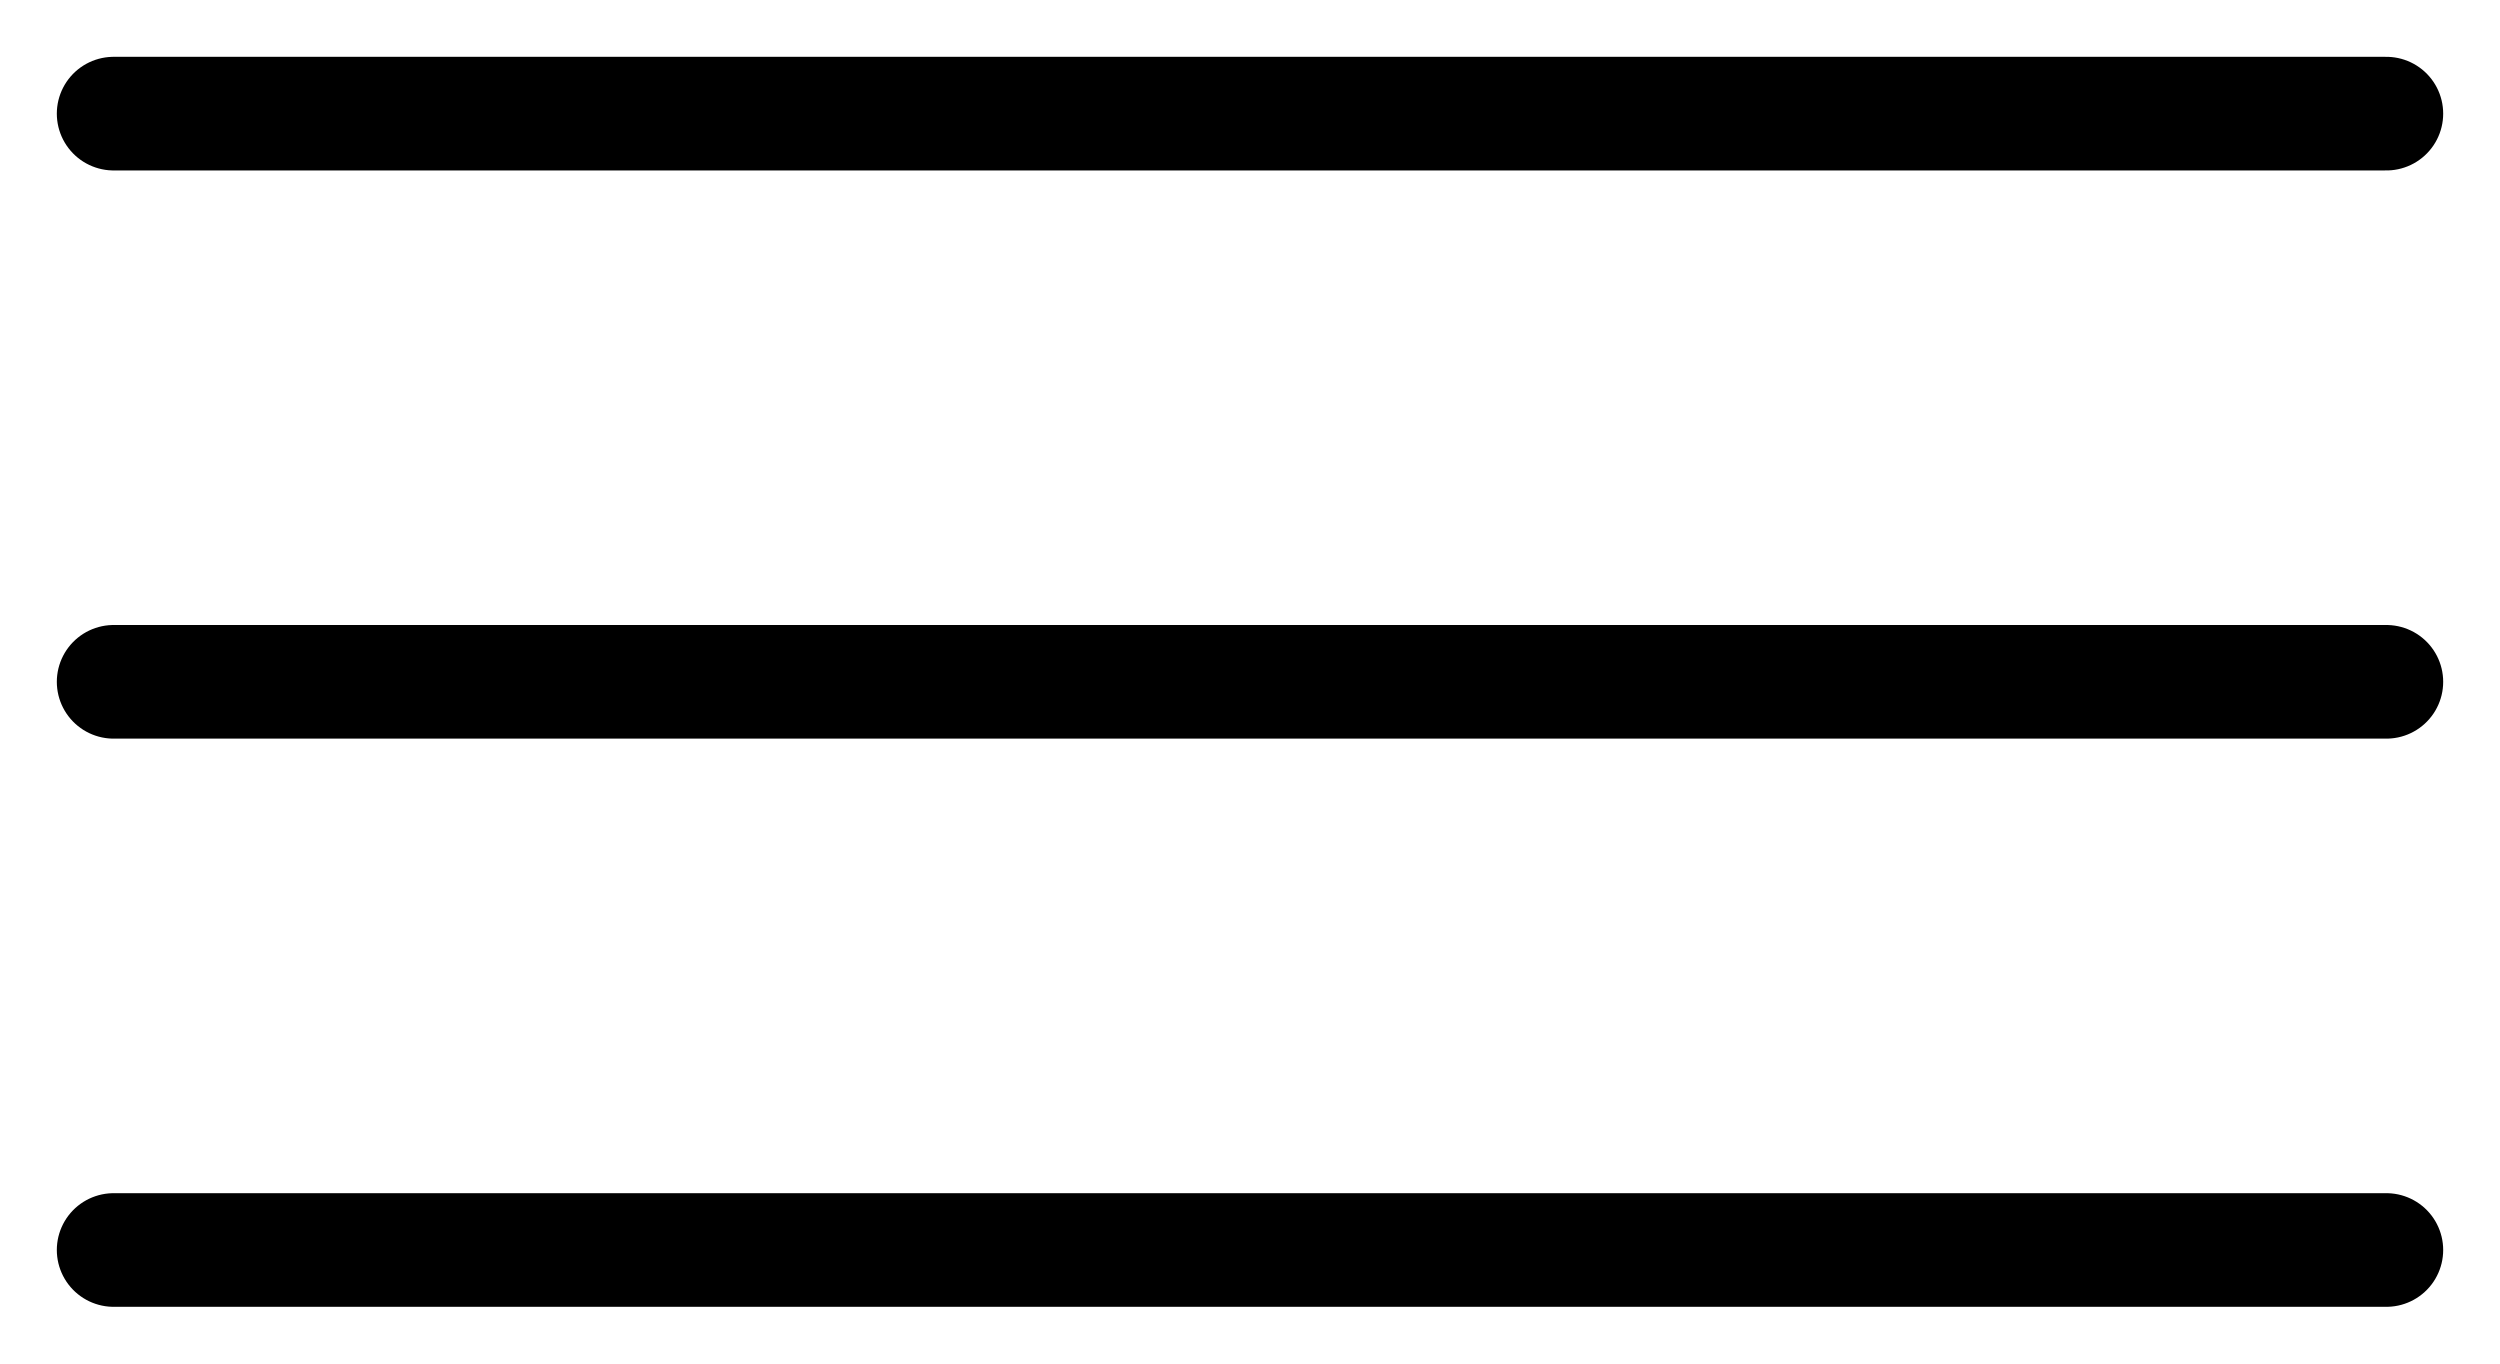
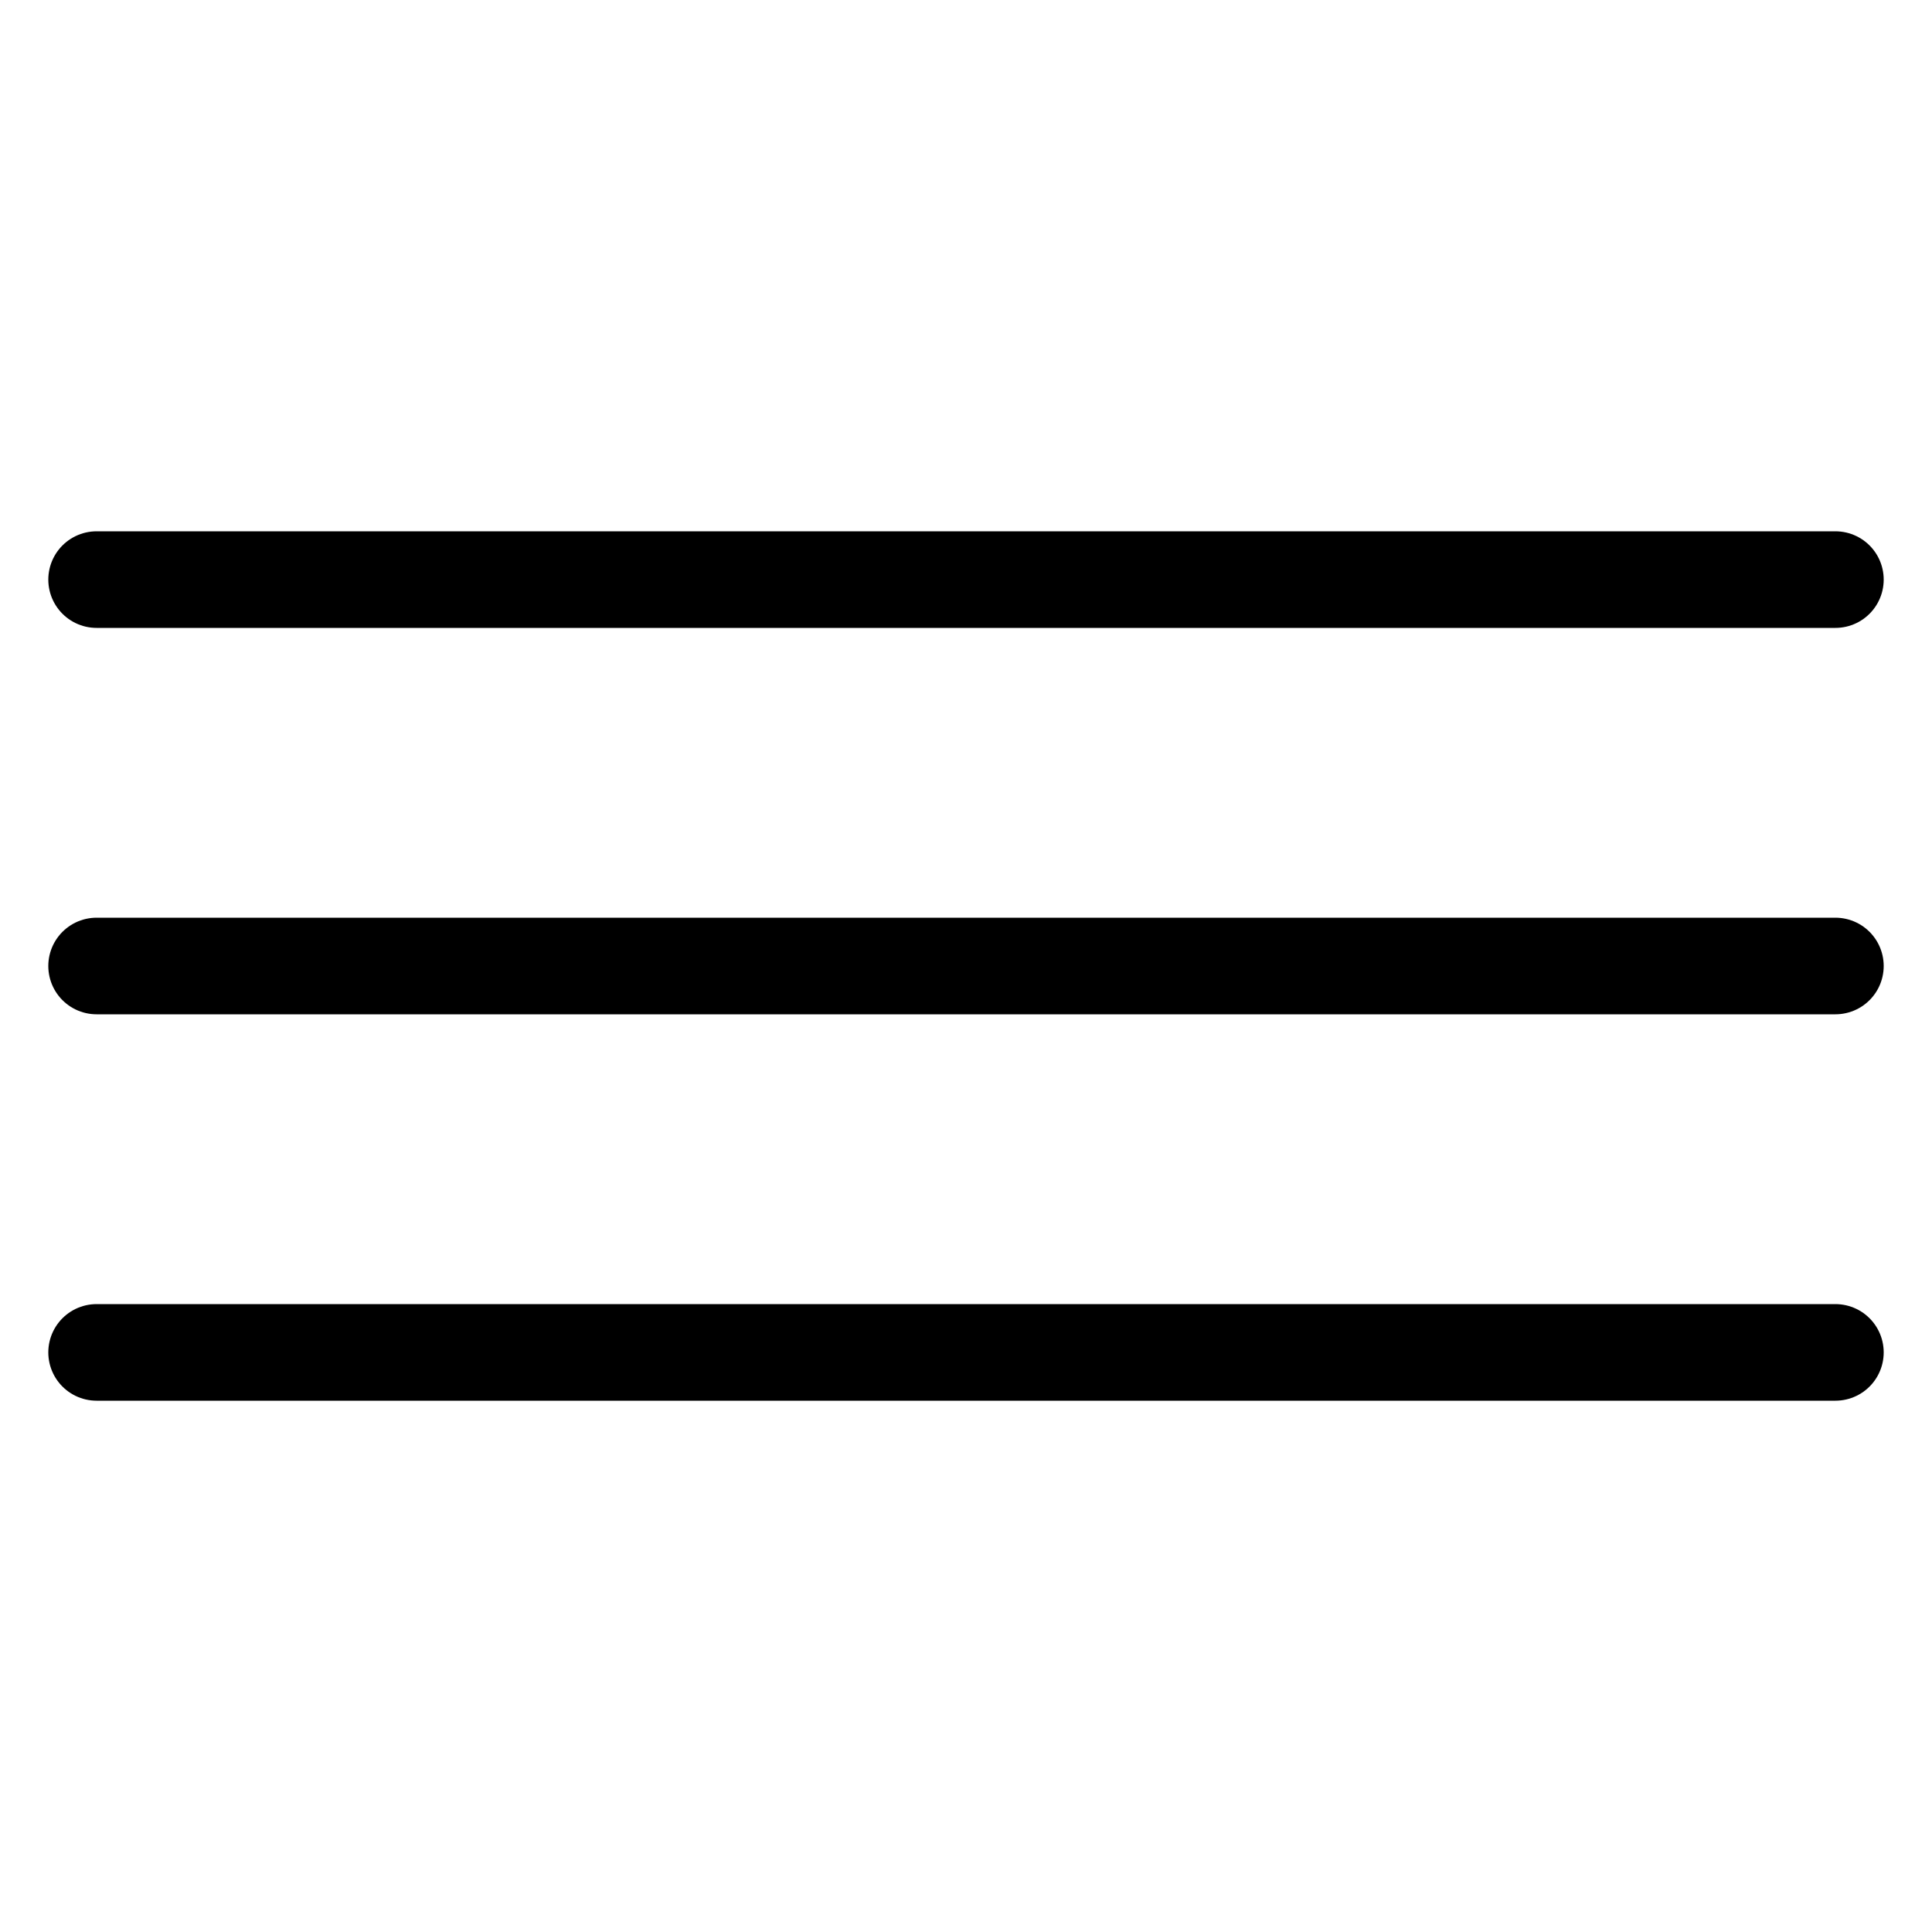
- <svg xmlns="http://www.w3.org/2000/svg" width="22" height="12" viewBox="0 0 22 12" fill="none">
-   <path d="M1 1H21M1 6H21M1 11H21" stroke="currentColor" stroke-linecap="round" />
+ <svg xmlns="http://www.w3.org/2000/svg" width="20" height="20" viewBox="0 0 20 20" fill="none">
+   <path d="M1 6H19M1 10H19M1 14H19" stroke="currentColor" stroke-linecap="round" />
</svg>
